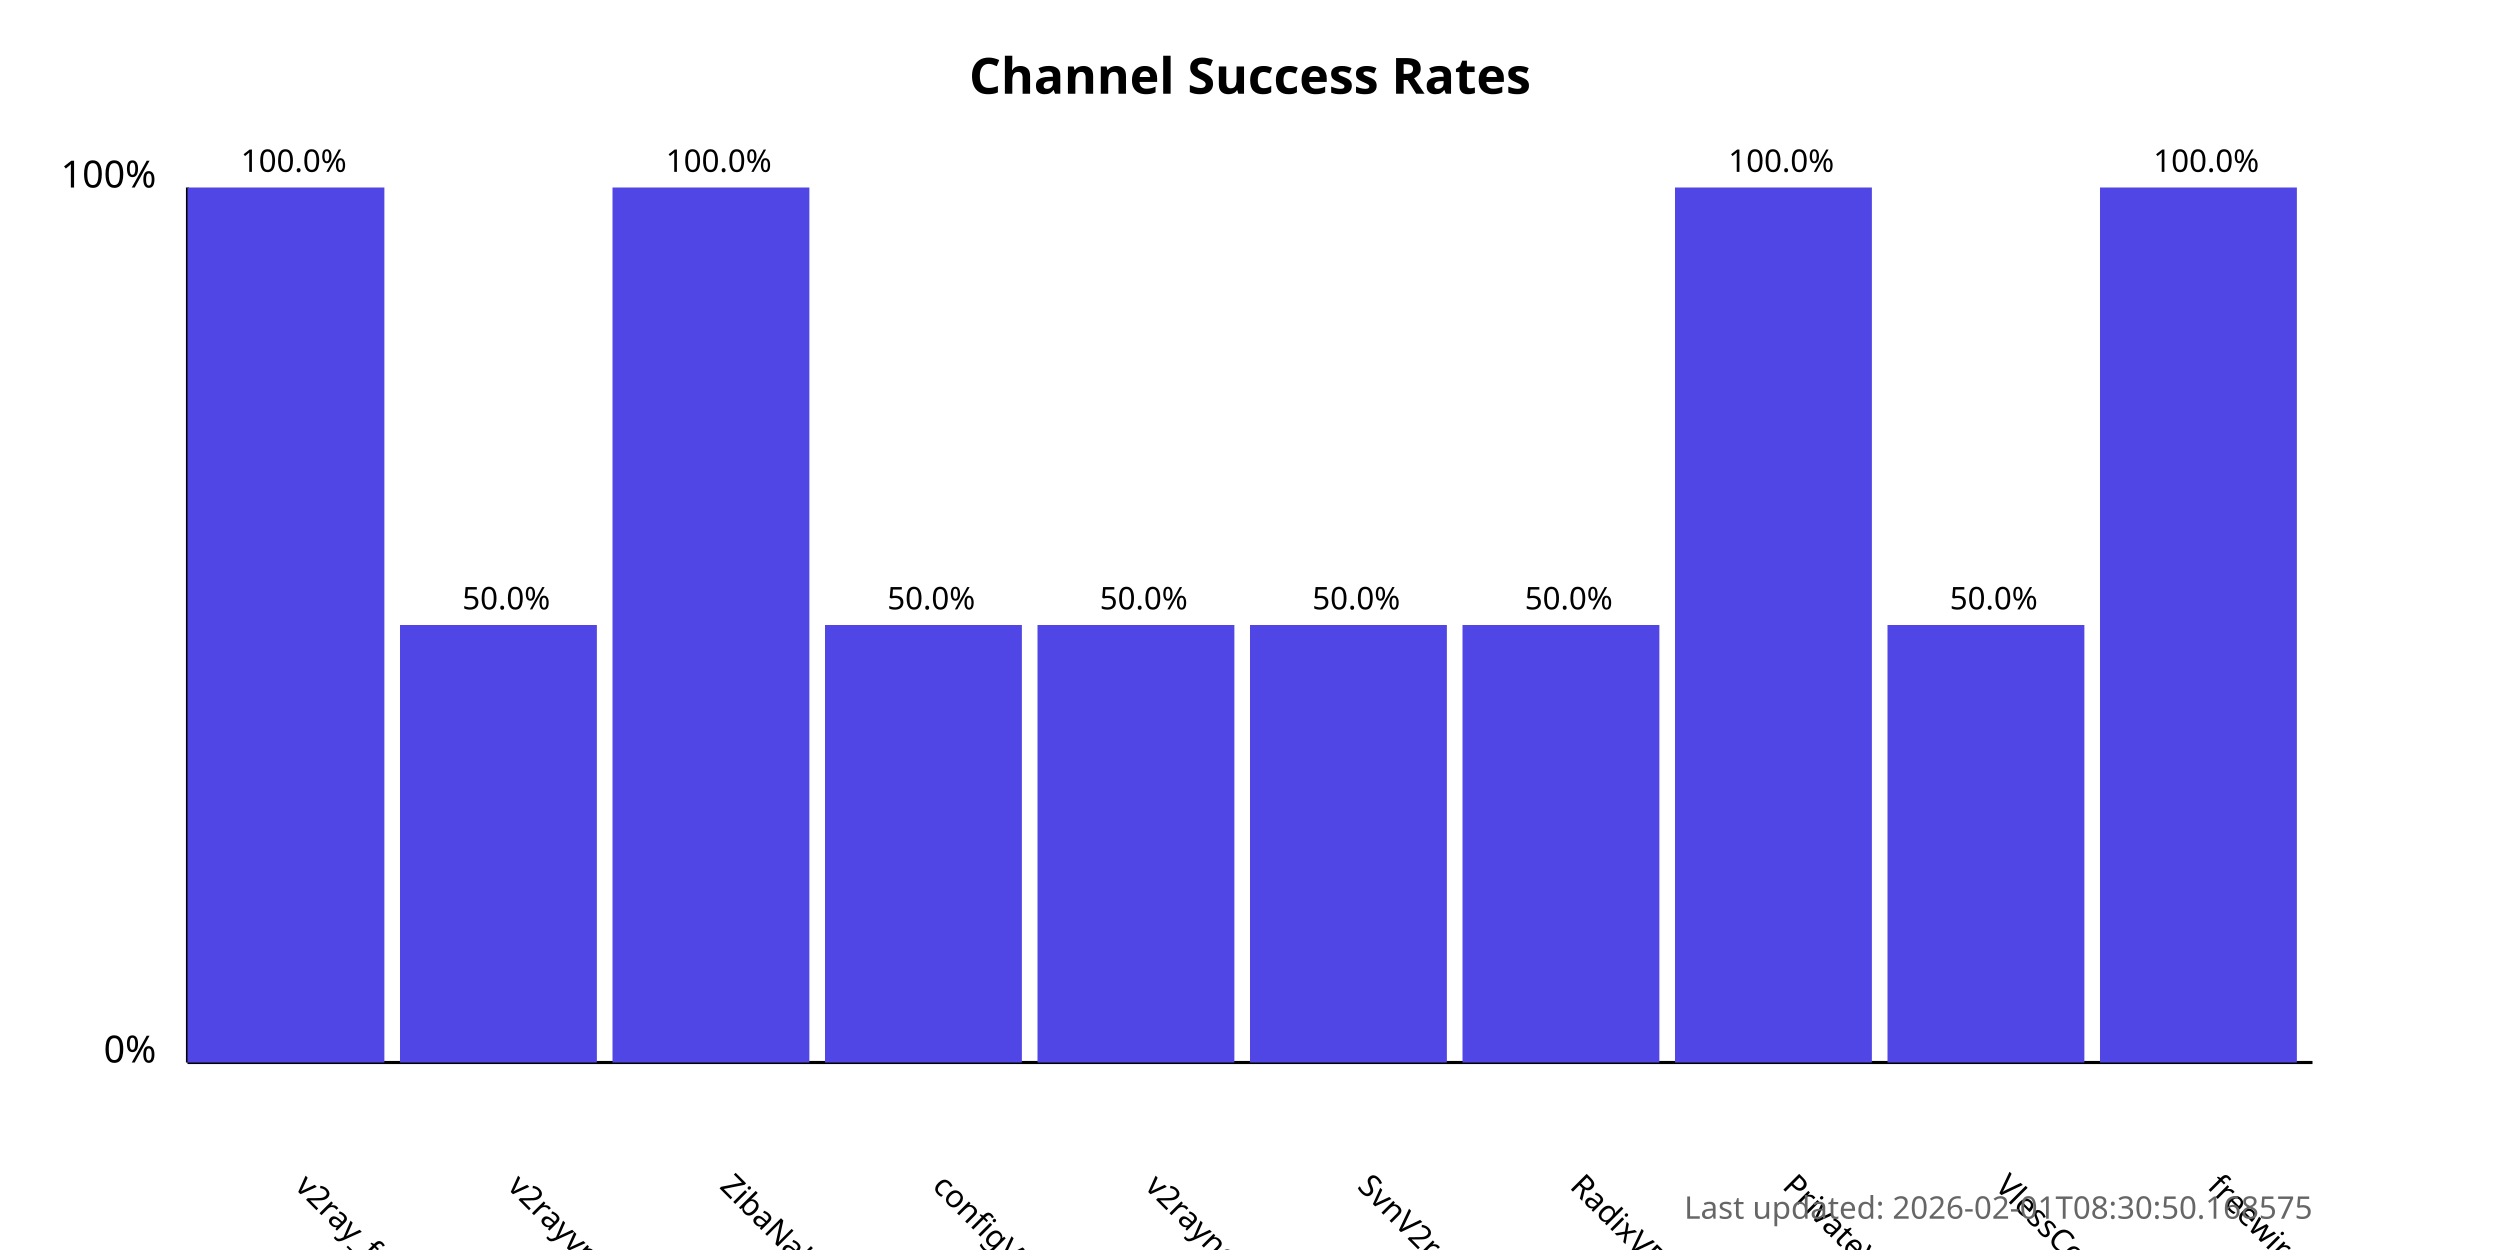
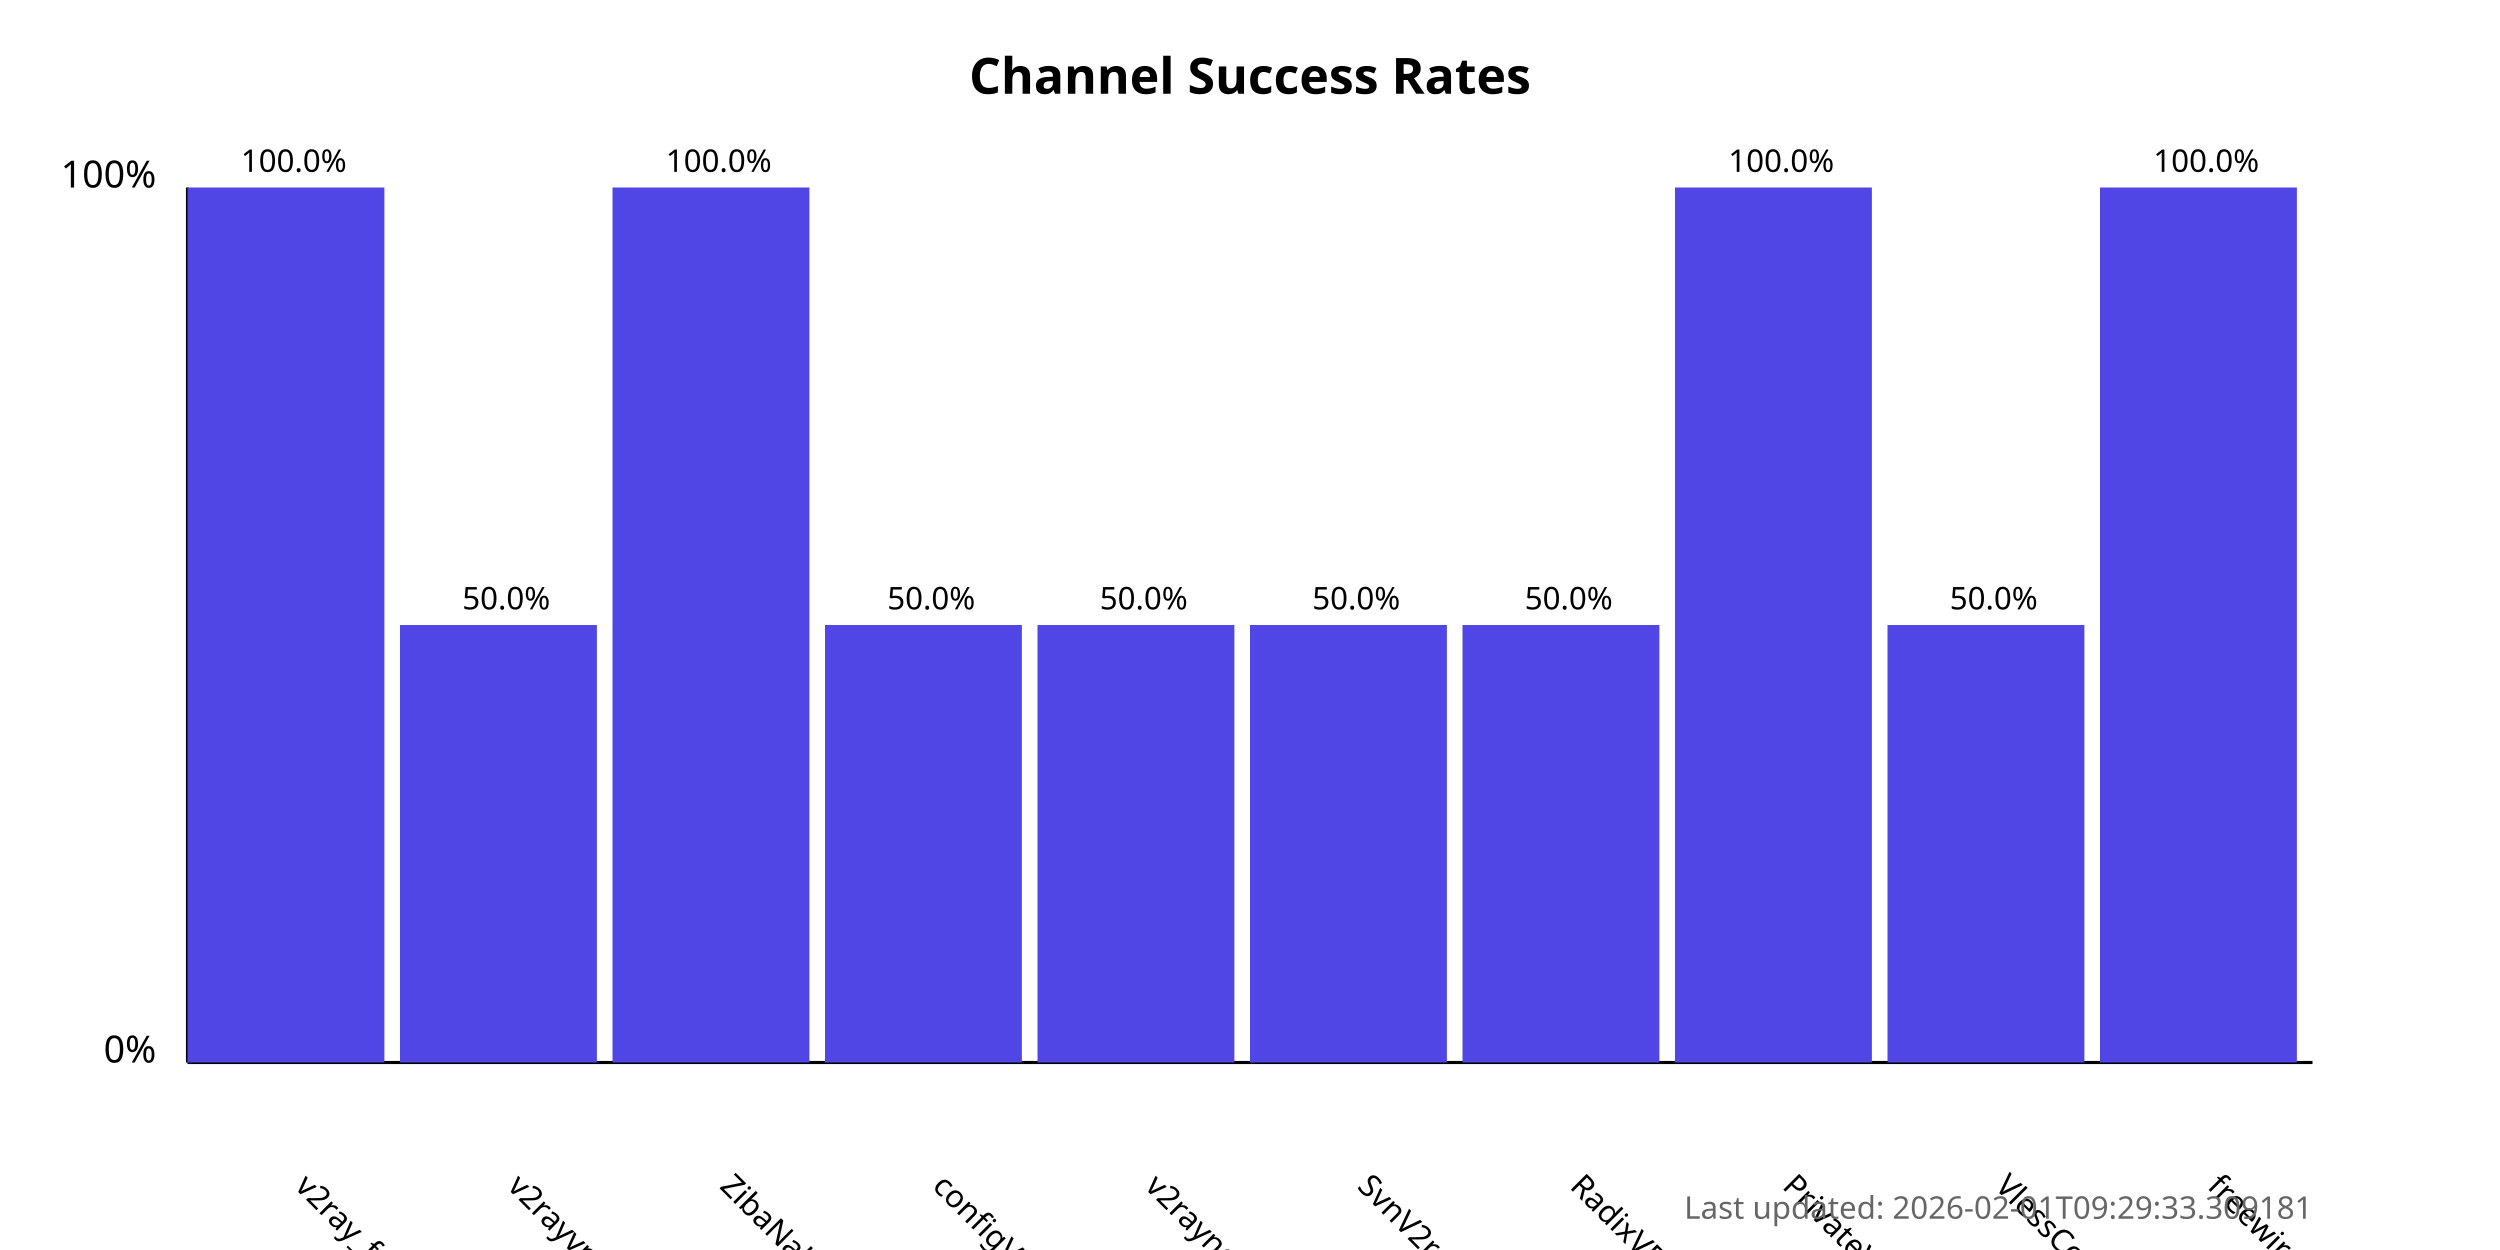
<svg xmlns="http://www.w3.org/2000/svg" width="800" height="400">
  <style>
            .chart-title { font: bold 16px sans-serif; }
            .axis-label { font: 12px sans-serif; }
            .tick-label { font: 10px sans-serif; }
            .bar { fill: #4f46e5; }
            .bar:hover { fill: #6366f1; }
            .timestamp { font: 10px sans-serif; fill: #666; }
        </style>
  <text x="400.0" y="30" text-anchor="middle" class="chart-title">
            Channel Success Rates
        </text>
  <line x1="60" y1="340" x2="60" y2="60" stroke="black" stroke-width="1" />
  <line x1="60" y1="340" x2="740" y2="340" stroke="black" stroke-width="1" />
  <text x="50" y="340" text-anchor="end" class="axis-label">0%</text>
  <text x="50" y="60" text-anchor="end" class="axis-label">100%</text>
  <g>
    <rect x="60" y="60.0" width="63.0" height="280.0" class="bar" />
    <text x="94.0" y="380" transform="rotate(45, 94.0, 380)" text-anchor="start" class="tick-label">
                v2ray_free_conf
            </text>
    <text x="94.0" y="55.0" text-anchor="middle" class="tick-label">
                100.0%
            </text>
  </g>
  <g>
    <rect x="128.0" y="200.0" width="63.0" height="140.0" class="bar" />
    <text x="162.0" y="380" transform="rotate(45, 162.0, 380)" text-anchor="start" class="tick-label">
                v2rayvpno
            </text>
    <text x="162.0" y="195.0" text-anchor="middle" class="tick-label">
                50.0%
            </text>
  </g>
  <g>
    <rect x="196.0" y="60.0" width="63.0" height="280.0" class="bar" />
    <text x="230.0" y="380" transform="rotate(45, 230.0, 380)" text-anchor="start" class="tick-label">
                ZibaNabz
            </text>
    <text x="230.0" y="55.0" text-anchor="middle" class="tick-label">
                100.0%
            </text>
  </g>
  <g>
    <rect x="264.0" y="200.0" width="63.0" height="140.0" class="bar" />
    <text x="298.0" y="380" transform="rotate(45, 298.0, 380)" text-anchor="start" class="tick-label">
                configV2rayForFree
            </text>
    <text x="298.0" y="195.0" text-anchor="middle" class="tick-label">
                50.0%
            </text>
  </g>
  <g>
    <rect x="332.0" y="200.0" width="63.0" height="140.0" class="bar" />
    <text x="366.0" y="380" transform="rotate(45, 366.0, 380)" text-anchor="start" class="tick-label">
                v2rayngvpn
            </text>
    <text x="366.0" y="195.0" text-anchor="middle" class="tick-label">
                50.0%
            </text>
  </g>
  <g>
    <rect x="400.0" y="200.0" width="63.0" height="140.0" class="bar" />
    <text x="434.0" y="380" transform="rotate(45, 434.0, 380)" text-anchor="start" class="tick-label">
                SvnV2ray
            </text>
    <text x="434.0" y="195.0" text-anchor="middle" class="tick-label">
                50.0%
            </text>
  </g>
  <g>
    <rect x="468.0" y="200.0" width="63.0" height="140.0" class="bar" />
    <text x="502.0" y="380" transform="rotate(45, 502.0, 380)" text-anchor="start" class="tick-label">
                RadixVPN
            </text>
    <text x="502.0" y="195.0" text-anchor="middle" class="tick-label">
                50.0%
            </text>
  </g>
  <g>
    <rect x="536.0" y="60.0" width="63.0" height="280.0" class="bar" />
    <text x="570.0" y="380" transform="rotate(45, 570.0, 380)" text-anchor="start" class="tick-label">
                PrivateVPNs
            </text>
    <text x="570.0" y="55.0" text-anchor="middle" class="tick-label">
                100.0%
            </text>
  </g>
  <g>
    <rect x="604.0" y="200.0" width="63.0" height="140.0" class="bar" />
    <text x="638.0" y="380" transform="rotate(45, 638.0, 380)" text-anchor="start" class="tick-label">
                VlessConfig
            </text>
    <text x="638.0" y="195.0" text-anchor="middle" class="tick-label">
                50.0%
            </text>
  </g>
  <g>
    <rect x="672.0" y="60.0" width="63.0" height="280.0" class="bar" />
    <text x="706.0" y="380" transform="rotate(45, 706.0, 380)" text-anchor="start" class="tick-label">
                freewireguard
            </text>
    <text x="706.0" y="55.0" text-anchor="middle" class="tick-label">
                100.0%
            </text>
  </g>
  <text x="740" y="390" text-anchor="end" class="timestamp">
-             Last updated: 2026-02-01T08:30:50.168575
+             Last updated: 2026-02-01T09:29:33.309181
        </text>
</svg>
